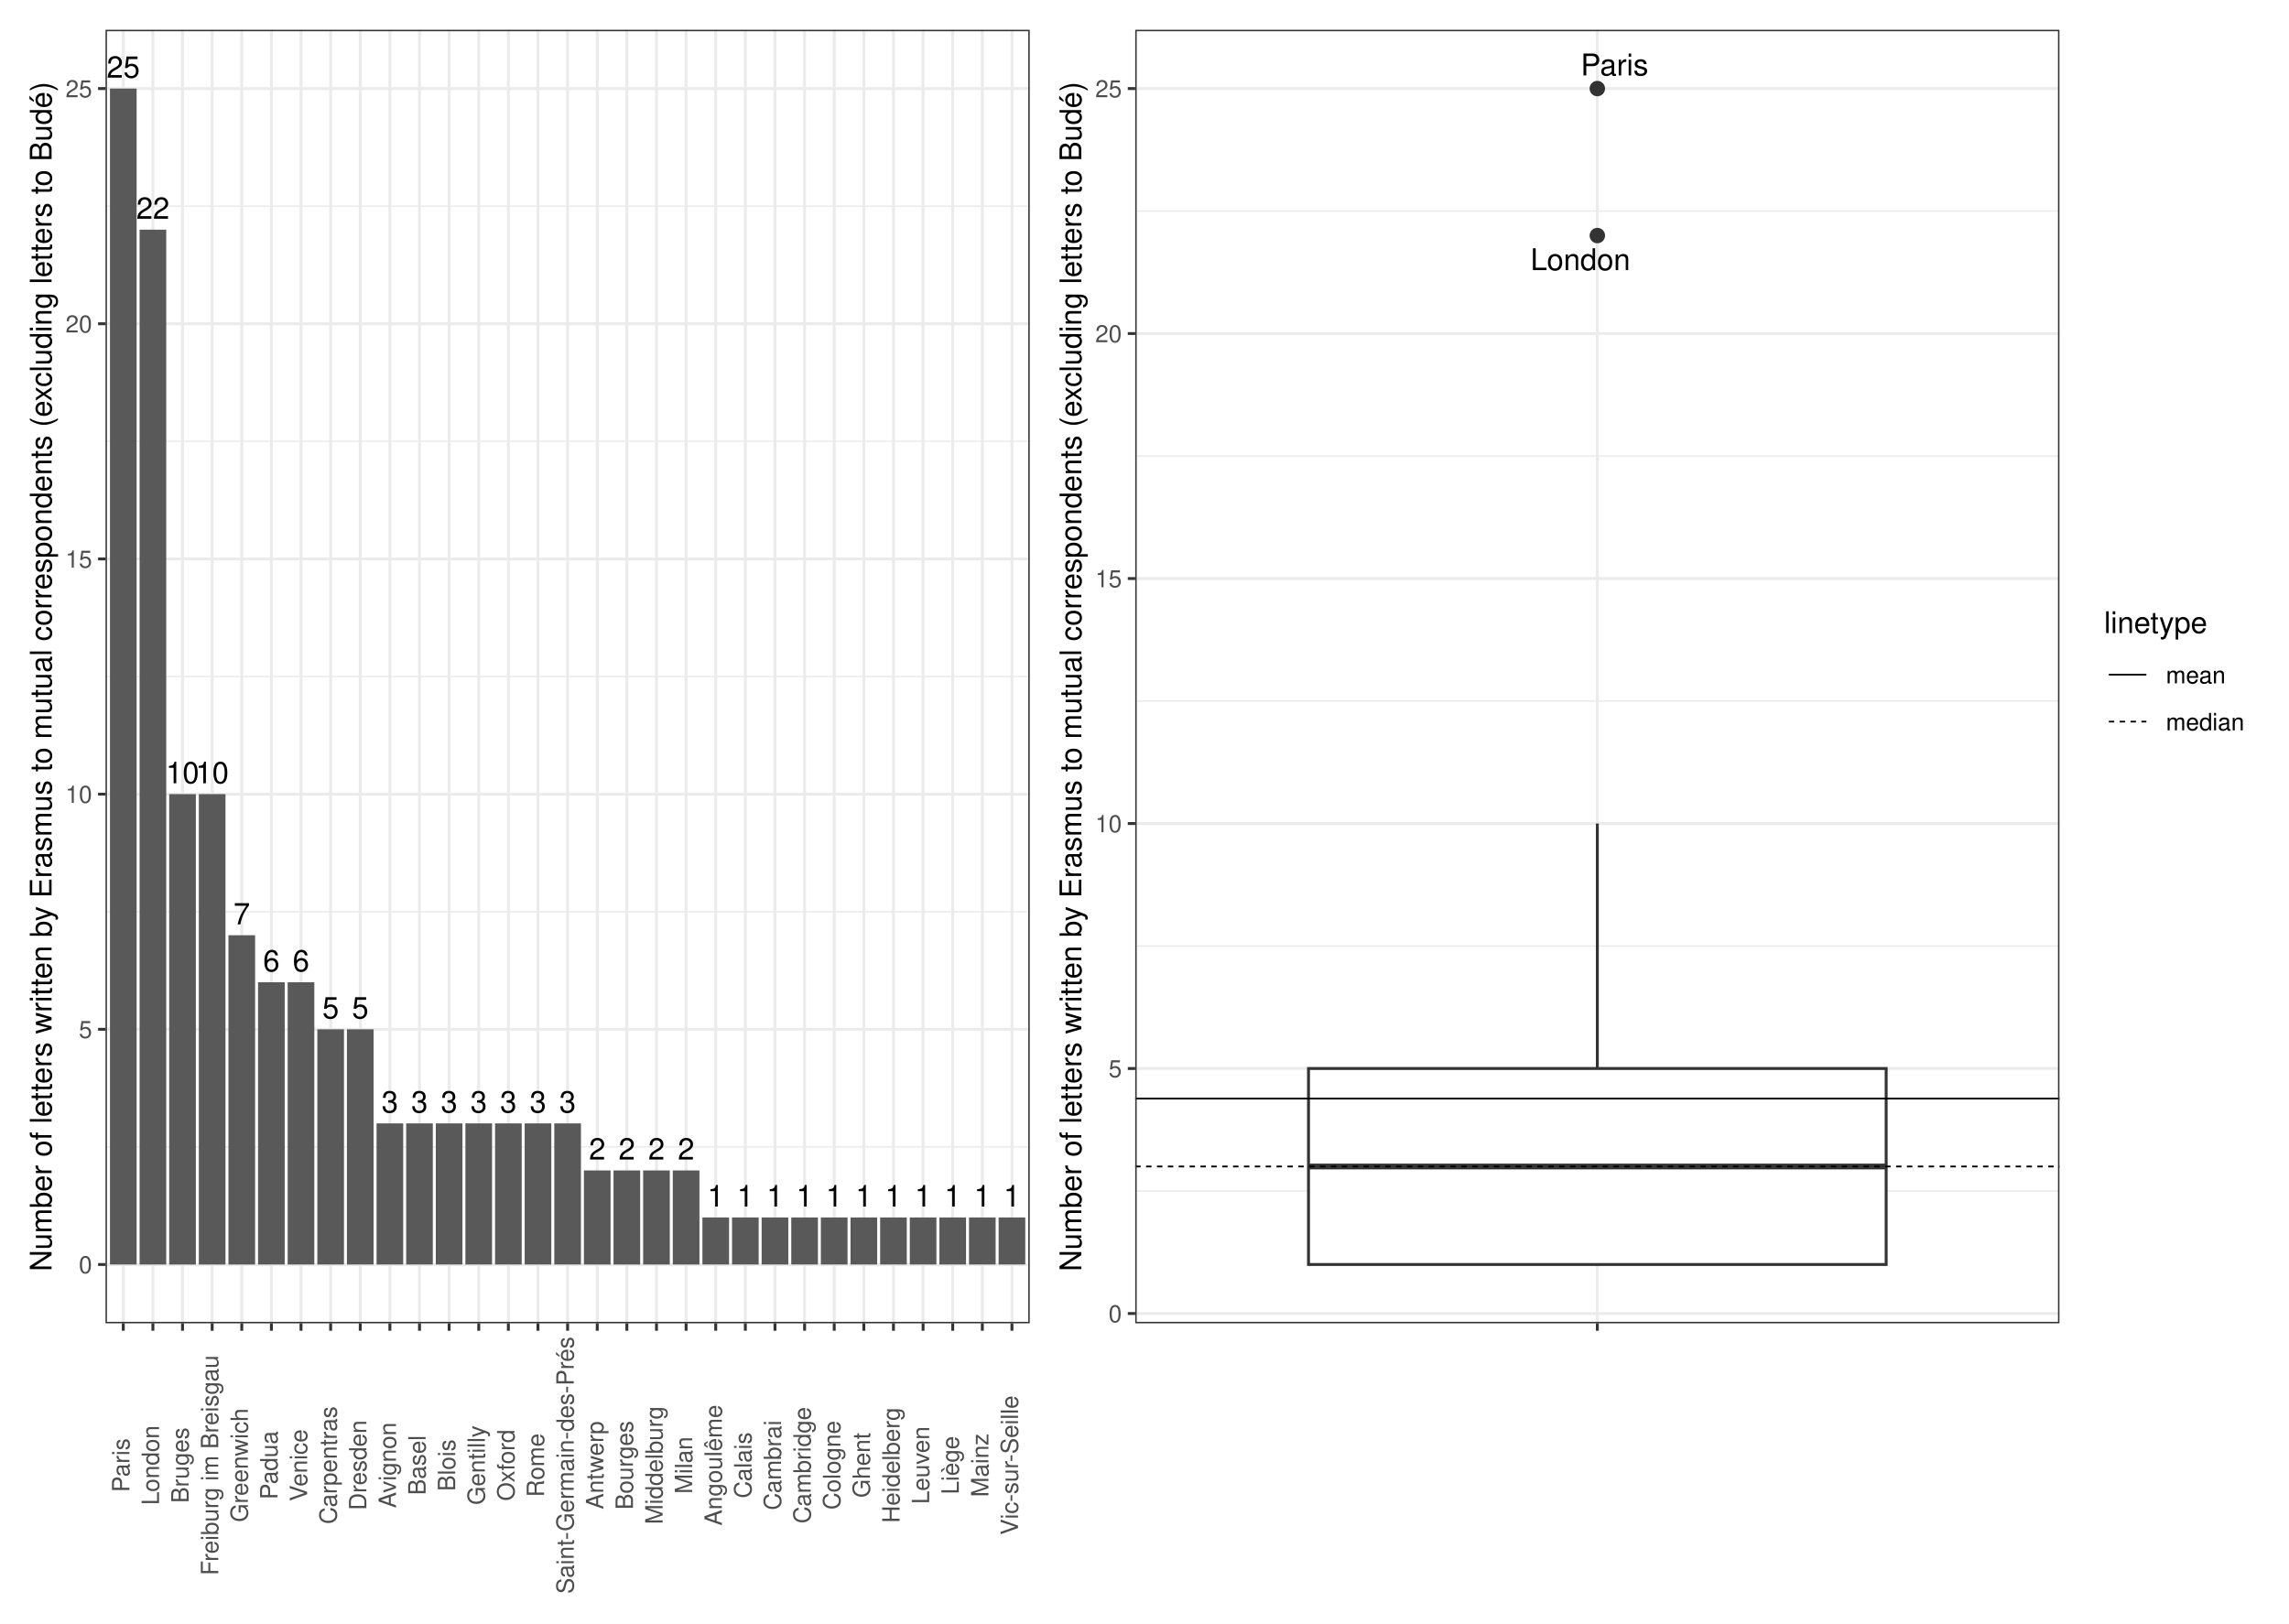
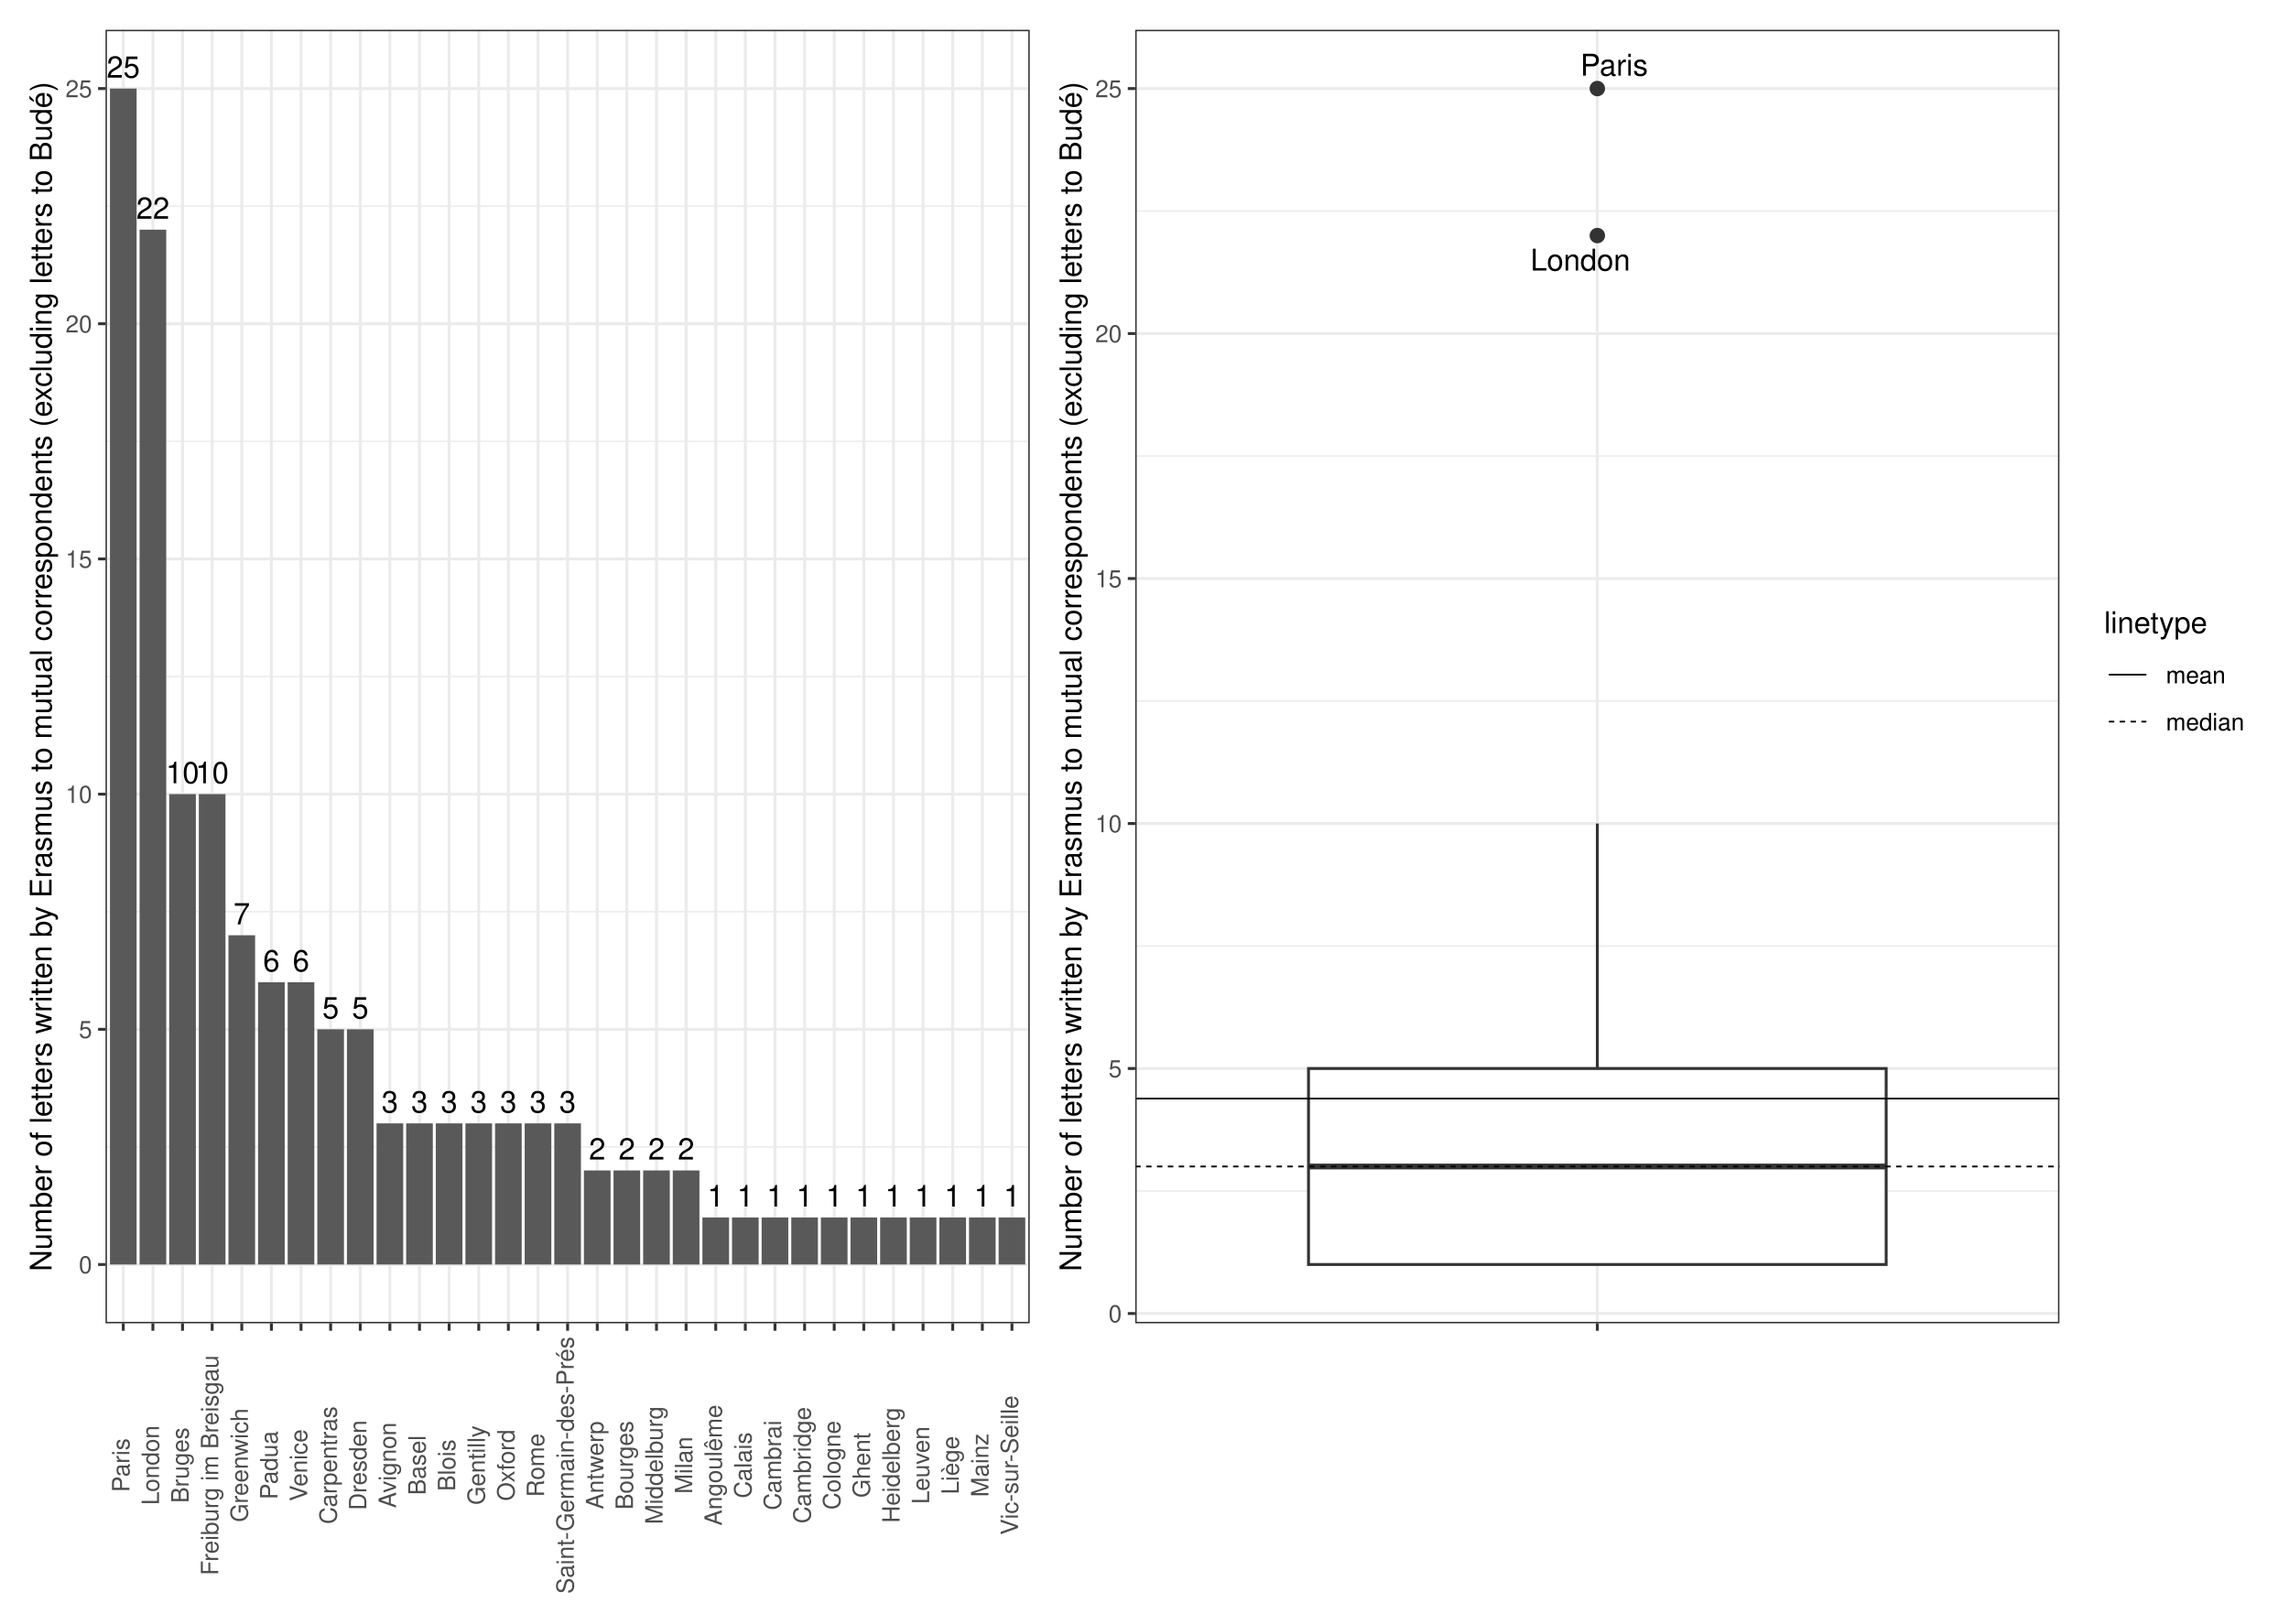
<svg xmlns="http://www.w3.org/2000/svg" width="842.40pt" height="597.60pt" viewBox="0 0 842.40 597.60">
  <g class="svglite">
    <defs>
      <style type="text/css">
    .svglite line, .svglite polyline, .svglite polygon, .svglite path, .svglite rect, .svglite circle {
      fill: none;
      stroke: #000000;
      stroke-linecap: round;
      stroke-linejoin: round;
      stroke-miterlimit: 10.00;
    }
    .svglite text {
      white-space: pre;
    }
    .svglite g.glyphgroup path {
      fill: inherit;
      stroke: none;
    }
  </style>
    </defs>
    <rect width="100%" height="100%" style="stroke: none; fill: #FFFFFF;" />
    <defs>
      <clipPath id="cpMC4wMHw4NDIuNDB8MC4wMHw1OTcuNjA=">
        <rect x="0.00" y="0.00" width="842.40" height="597.60" />
      </clipPath>
    </defs>
    <g clip-path="url(#cpMC4wMHw4NDIuNDB8MC4wMHw1OTcuNjA=)">
      <rect x="0" y="-0" width="842.40" height="597.60" style="stroke-width: 1.07; stroke: #FFFFFF; fill: #FFFFFF;" />
    </g>
    <defs>
      <clipPath id="cpMzguODN8NzU3LjkyfDEwLjk2fDQ4Ny4wOA==">
        <rect x="38.83" y="10.96" width="719.09" height="476.13" />
      </clipPath>
    </defs>
    <g clip-path="url(#cpMzguODN8NzU3LjkyfDEwLjk2fDQ4Ny4wOA==)">
</g>
    <g clip-path="url(#cpMC4wMHw4NDIuNDB8MC4wMHw1OTcuNjA=)">
</g>
    <defs>
      <clipPath id="cpNS40OHwzODQuNDR8NS40OHw1OTIuMTI=">
        <rect x="5.48" y="5.48" width="378.96" height="586.64" />
      </clipPath>
    </defs>
    <g clip-path="url(#cpNS40OHwzODQuNDR8NS40OHw1OTIuMTI=)">
      <rect x="5.48" y="5.48" width="378.96" height="586.64" style="stroke-width: 1.07; stroke: #FFFFFF; fill: #FFFFFF;" />
    </g>
    <g clip-path="url(#cpMC4wMHw4NDIuNDB8MC4wMHw1OTcuNjA=)">
</g>
    <defs>
      <clipPath id="cpMzg0LjQ0fDgzNi45Mnw1LjQ4fDU5Mi4xMg==">
        <rect x="384.44" y="5.48" width="452.48" height="586.64" />
      </clipPath>
    </defs>
    <g clip-path="url(#cpMzg0LjQ0fDgzNi45Mnw1LjQ4fDU5Mi4xMg==)">
      <rect x="384.44" y="5.48" width="452.48" height="586.64" style="stroke-width: 1.07; stroke: #FFFFFF; fill: #FFFFFF;" />
    </g>
    <g clip-path="url(#cpMC4wMHw4NDIuNDB8MC4wMHw1OTcuNjA=)">
</g>
    <defs>
      <clipPath id="cpMzguODN8Mzc4Ljk2fDEwLjk2fDQ4Ny4wOA==">
        <rect x="38.83" y="10.96" width="340.13" height="476.13" />
      </clipPath>
    </defs>
    <g clip-path="url(#cpMzguODN8Mzc4Ljk2fDEwLjk2fDQ4Ny4wOA==)">
      <rect x="38.83" y="10.96" width="340.13" height="476.13" style="stroke-width: 1.07; stroke: none; fill: #FFFFFF;" />
      <polyline points="38.83,422.16 378.96,422.16 " style="stroke-width: 0.53; stroke: #EBEBEB; stroke-linecap: butt;" />
      <polyline points="38.83,335.59 378.96,335.59 " style="stroke-width: 0.53; stroke: #EBEBEB; stroke-linecap: butt;" />
      <polyline points="38.83,249.02 378.96,249.02 " style="stroke-width: 0.53; stroke: #EBEBEB; stroke-linecap: butt;" />
      <polyline points="38.83,162.45 378.96,162.45 " style="stroke-width: 0.53; stroke: #EBEBEB; stroke-linecap: butt;" />
      <polyline points="38.83,75.89 378.96,75.89 " style="stroke-width: 0.53; stroke: #EBEBEB; stroke-linecap: butt;" />
      <polyline points="38.83,465.44 378.96,465.44 " style="stroke-width: 1.07; stroke: #EBEBEB; stroke-linecap: butt;" />
      <polyline points="38.83,378.87 378.96,378.87 " style="stroke-width: 1.07; stroke: #EBEBEB; stroke-linecap: butt;" />
      <polyline points="38.83,292.31 378.96,292.31 " style="stroke-width: 1.07; stroke: #EBEBEB; stroke-linecap: butt;" />
      <polyline points="38.83,205.74 378.96,205.74 " style="stroke-width: 1.07; stroke: #EBEBEB; stroke-linecap: butt;" />
      <polyline points="38.83,119.17 378.96,119.17 " style="stroke-width: 1.07; stroke: #EBEBEB; stroke-linecap: butt;" />
      <polyline points="38.83,32.60 378.96,32.60 " style="stroke-width: 1.07; stroke: #EBEBEB; stroke-linecap: butt;" />
      <polyline points="45.37,487.08 45.37,10.96 " style="stroke-width: 1.07; stroke: #EBEBEB; stroke-linecap: butt;" />
      <polyline points="56.27,487.08 56.27,10.96 " style="stroke-width: 1.07; stroke: #EBEBEB; stroke-linecap: butt;" />
      <polyline points="67.17,487.08 67.17,10.96 " style="stroke-width: 1.07; stroke: #EBEBEB; stroke-linecap: butt;" />
      <polyline points="78.08,487.08 78.08,10.96 " style="stroke-width: 1.07; stroke: #EBEBEB; stroke-linecap: butt;" />
      <polyline points="88.98,487.08 88.98,10.96 " style="stroke-width: 1.07; stroke: #EBEBEB; stroke-linecap: butt;" />
      <polyline points="99.88,487.08 99.88,10.96 " style="stroke-width: 1.07; stroke: #EBEBEB; stroke-linecap: butt;" />
      <polyline points="110.78,487.08 110.78,10.96 " style="stroke-width: 1.07; stroke: #EBEBEB; stroke-linecap: butt;" />
      <polyline points="121.68,487.08 121.68,10.96 " style="stroke-width: 1.07; stroke: #EBEBEB; stroke-linecap: butt;" />
      <polyline points="132.58,487.08 132.58,10.96 " style="stroke-width: 1.07; stroke: #EBEBEB; stroke-linecap: butt;" />
      <polyline points="143.49,487.08 143.49,10.96 " style="stroke-width: 1.07; stroke: #EBEBEB; stroke-linecap: butt;" />
      <polyline points="154.39,487.08 154.39,10.96 " style="stroke-width: 1.07; stroke: #EBEBEB; stroke-linecap: butt;" />
      <polyline points="165.29,487.08 165.29,10.96 " style="stroke-width: 1.07; stroke: #EBEBEB; stroke-linecap: butt;" />
      <polyline points="176.19,487.08 176.19,10.96 " style="stroke-width: 1.07; stroke: #EBEBEB; stroke-linecap: butt;" />
      <polyline points="187.09,487.08 187.09,10.96 " style="stroke-width: 1.07; stroke: #EBEBEB; stroke-linecap: butt;" />
      <polyline points="197.99,487.08 197.99,10.96 " style="stroke-width: 1.07; stroke: #EBEBEB; stroke-linecap: butt;" />
      <polyline points="208.89,487.08 208.89,10.96 " style="stroke-width: 1.07; stroke: #EBEBEB; stroke-linecap: butt;" />
      <polyline points="219.80,487.08 219.80,10.96 " style="stroke-width: 1.07; stroke: #EBEBEB; stroke-linecap: butt;" />
      <polyline points="230.70,487.08 230.70,10.96 " style="stroke-width: 1.07; stroke: #EBEBEB; stroke-linecap: butt;" />
      <polyline points="241.60,487.08 241.60,10.96 " style="stroke-width: 1.07; stroke: #EBEBEB; stroke-linecap: butt;" />
      <polyline points="252.50,487.08 252.50,10.96 " style="stroke-width: 1.07; stroke: #EBEBEB; stroke-linecap: butt;" />
      <polyline points="263.40,487.08 263.40,10.96 " style="stroke-width: 1.07; stroke: #EBEBEB; stroke-linecap: butt;" />
      <polyline points="274.30,487.08 274.30,10.96 " style="stroke-width: 1.07; stroke: #EBEBEB; stroke-linecap: butt;" />
      <polyline points="285.21,487.08 285.21,10.96 " style="stroke-width: 1.07; stroke: #EBEBEB; stroke-linecap: butt;" />
      <polyline points="296.11,487.08 296.11,10.96 " style="stroke-width: 1.07; stroke: #EBEBEB; stroke-linecap: butt;" />
      <polyline points="307.01,487.08 307.01,10.96 " style="stroke-width: 1.07; stroke: #EBEBEB; stroke-linecap: butt;" />
      <polyline points="317.91,487.08 317.91,10.96 " style="stroke-width: 1.07; stroke: #EBEBEB; stroke-linecap: butt;" />
      <polyline points="328.81,487.08 328.81,10.96 " style="stroke-width: 1.07; stroke: #EBEBEB; stroke-linecap: butt;" />
      <polyline points="339.71,487.08 339.71,10.96 " style="stroke-width: 1.07; stroke: #EBEBEB; stroke-linecap: butt;" />
      <polyline points="350.62,487.08 350.62,10.96 " style="stroke-width: 1.07; stroke: #EBEBEB; stroke-linecap: butt;" />
      <polyline points="361.52,487.08 361.52,10.96 " style="stroke-width: 1.07; stroke: #EBEBEB; stroke-linecap: butt;" />
      <polyline points="372.42,487.08 372.42,10.96 " style="stroke-width: 1.07; stroke: #EBEBEB; stroke-linecap: butt;" />
      <rect x="40.47" y="32.60" width="9.81" height="432.84" style="stroke-width: 1.07; stroke: none; stroke-linecap: butt; stroke-linejoin: miter; fill: #595959;" />
      <rect x="51.37" y="84.54" width="9.81" height="380.90" style="stroke-width: 1.07; stroke: none; stroke-linecap: butt; stroke-linejoin: miter; fill: #595959;" />
      <rect x="62.27" y="292.31" width="9.81" height="173.14" style="stroke-width: 1.07; stroke: none; stroke-linecap: butt; stroke-linejoin: miter; fill: #595959;" />
      <rect x="73.17" y="292.31" width="9.81" height="173.14" style="stroke-width: 1.07; stroke: none; stroke-linecap: butt; stroke-linejoin: miter; fill: #595959;" />
      <rect x="84.07" y="344.25" width="9.81" height="121.20" style="stroke-width: 1.07; stroke: none; stroke-linecap: butt; stroke-linejoin: miter; fill: #595959;" />
      <rect x="105.87" y="361.56" width="9.81" height="103.88" style="stroke-width: 1.07; stroke: none; stroke-linecap: butt; stroke-linejoin: miter; fill: #595959;" />
      <rect x="94.97" y="361.56" width="9.81" height="103.88" style="stroke-width: 1.07; stroke: none; stroke-linecap: butt; stroke-linejoin: miter; fill: #595959;" />
      <rect x="116.78" y="378.87" width="9.81" height="86.57" style="stroke-width: 1.07; stroke: none; stroke-linecap: butt; stroke-linejoin: miter; fill: #595959;" />
      <rect x="127.68" y="378.87" width="9.81" height="86.57" style="stroke-width: 1.07; stroke: none; stroke-linecap: butt; stroke-linejoin: miter; fill: #595959;" />
      <rect x="182.19" y="413.50" width="9.81" height="51.94" style="stroke-width: 1.07; stroke: none; stroke-linecap: butt; stroke-linejoin: miter; fill: #595959;" />
      <rect x="193.09" y="413.50" width="9.81" height="51.94" style="stroke-width: 1.07; stroke: none; stroke-linecap: butt; stroke-linejoin: miter; fill: #595959;" />
      <rect x="203.99" y="413.50" width="9.81" height="51.94" style="stroke-width: 1.07; stroke: none; stroke-linecap: butt; stroke-linejoin: miter; fill: #595959;" />
      <rect x="160.38" y="413.50" width="9.81" height="51.94" style="stroke-width: 1.07; stroke: none; stroke-linecap: butt; stroke-linejoin: miter; fill: #595959;" />
      <rect x="138.58" y="413.50" width="9.81" height="51.94" style="stroke-width: 1.07; stroke: none; stroke-linecap: butt; stroke-linejoin: miter; fill: #595959;" />
      <rect x="171.28" y="413.50" width="9.81" height="51.94" style="stroke-width: 1.07; stroke: none; stroke-linecap: butt; stroke-linejoin: miter; fill: #595959;" />
      <rect x="149.48" y="413.50" width="9.81" height="51.94" style="stroke-width: 1.07; stroke: none; stroke-linecap: butt; stroke-linejoin: miter; fill: #595959;" />
      <rect x="225.79" y="430.82" width="9.81" height="34.63" style="stroke-width: 1.07; stroke: none; stroke-linecap: butt; stroke-linejoin: miter; fill: #595959;" />
      <rect x="247.60" y="430.82" width="9.81" height="34.63" style="stroke-width: 1.07; stroke: none; stroke-linecap: butt; stroke-linejoin: miter; fill: #595959;" />
      <rect x="214.89" y="430.82" width="9.81" height="34.63" style="stroke-width: 1.07; stroke: none; stroke-linecap: butt; stroke-linejoin: miter; fill: #595959;" />
      <rect x="236.69" y="430.82" width="9.81" height="34.63" style="stroke-width: 1.07; stroke: none; stroke-linecap: butt; stroke-linejoin: miter; fill: #595959;" />
      <rect x="291.20" y="448.13" width="9.81" height="17.31" style="stroke-width: 1.07; stroke: none; stroke-linecap: butt; stroke-linejoin: miter; fill: #595959;" />
      <rect x="302.10" y="448.13" width="9.81" height="17.31" style="stroke-width: 1.07; stroke: none; stroke-linecap: butt; stroke-linejoin: miter; fill: #595959;" />
      <rect x="280.30" y="448.13" width="9.81" height="17.31" style="stroke-width: 1.07; stroke: none; stroke-linecap: butt; stroke-linejoin: miter; fill: #595959;" />
      <rect x="334.81" y="448.13" width="9.81" height="17.31" style="stroke-width: 1.07; stroke: none; stroke-linecap: butt; stroke-linejoin: miter; fill: #595959;" />
      <rect x="345.71" y="448.13" width="9.81" height="17.31" style="stroke-width: 1.07; stroke: none; stroke-linecap: butt; stroke-linejoin: miter; fill: #595959;" />
      <rect x="367.51" y="448.13" width="9.81" height="17.31" style="stroke-width: 1.07; stroke: none; stroke-linecap: butt; stroke-linejoin: miter; fill: #595959;" />
      <rect x="356.61" y="448.13" width="9.81" height="17.31" style="stroke-width: 1.07; stroke: none; stroke-linecap: butt; stroke-linejoin: miter; fill: #595959;" />
      <rect x="269.40" y="448.13" width="9.81" height="17.31" style="stroke-width: 1.07; stroke: none; stroke-linecap: butt; stroke-linejoin: miter; fill: #595959;" />
      <rect x="258.50" y="448.13" width="9.81" height="17.31" style="stroke-width: 1.07; stroke: none; stroke-linecap: butt; stroke-linejoin: miter; fill: #595959;" />
      <rect x="323.91" y="448.13" width="9.81" height="17.31" style="stroke-width: 1.07; stroke: none; stroke-linecap: butt; stroke-linejoin: miter; fill: #595959;" />
      <rect x="313.01" y="448.13" width="9.81" height="17.31" style="stroke-width: 1.07; stroke: none; stroke-linecap: butt; stroke-linejoin: miter; fill: #595959;" />
      <text x="45.37" y="28.59" text-anchor="middle" style="font-size: 11.00px; font-family: &quot;Nimbus Sans&quot;;" textLength="12.22px" lengthAdjust="spacingAndGlyphs">25</text>
      <text x="56.27" y="80.53" text-anchor="middle" style="font-size: 11.00px; font-family: &quot;Nimbus Sans&quot;;" textLength="12.22px" lengthAdjust="spacingAndGlyphs">22</text>
      <text x="67.17" y="288.30" text-anchor="middle" style="font-size: 11.00px; font-family: &quot;Nimbus Sans&quot;;" textLength="12.22px" lengthAdjust="spacingAndGlyphs">10</text>
      <text x="78.08" y="288.30" text-anchor="middle" style="font-size: 11.00px; font-family: &quot;Nimbus Sans&quot;;" textLength="12.22px" lengthAdjust="spacingAndGlyphs">10</text>
      <text x="88.98" y="340.24" text-anchor="middle" style="font-size: 11.00px; font-family: &quot;Nimbus Sans&quot;;" textLength="6.11px" lengthAdjust="spacingAndGlyphs">7</text>
      <text x="110.78" y="357.55" text-anchor="middle" style="font-size: 11.00px; font-family: &quot;Nimbus Sans&quot;;" textLength="6.11px" lengthAdjust="spacingAndGlyphs">6</text>
      <text x="99.88" y="357.55" text-anchor="middle" style="font-size: 11.00px; font-family: &quot;Nimbus Sans&quot;;" textLength="6.11px" lengthAdjust="spacingAndGlyphs">6</text>
      <text x="121.68" y="374.86" text-anchor="middle" style="font-size: 11.00px; font-family: &quot;Nimbus Sans&quot;;" textLength="6.11px" lengthAdjust="spacingAndGlyphs">5</text>
      <text x="132.58" y="374.86" text-anchor="middle" style="font-size: 11.00px; font-family: &quot;Nimbus Sans&quot;;" textLength="6.11px" lengthAdjust="spacingAndGlyphs">5</text>
      <text x="187.09" y="409.49" text-anchor="middle" style="font-size: 11.00px; font-family: &quot;Nimbus Sans&quot;;" textLength="6.11px" lengthAdjust="spacingAndGlyphs">3</text>
      <text x="197.99" y="409.49" text-anchor="middle" style="font-size: 11.00px; font-family: &quot;Nimbus Sans&quot;;" textLength="6.11px" lengthAdjust="spacingAndGlyphs">3</text>
      <text x="208.89" y="409.49" text-anchor="middle" style="font-size: 11.00px; font-family: &quot;Nimbus Sans&quot;;" textLength="6.11px" lengthAdjust="spacingAndGlyphs">3</text>
      <text x="165.29" y="409.49" text-anchor="middle" style="font-size: 11.00px; font-family: &quot;Nimbus Sans&quot;;" textLength="6.11px" lengthAdjust="spacingAndGlyphs">3</text>
      <text x="143.49" y="409.49" text-anchor="middle" style="font-size: 11.00px; font-family: &quot;Nimbus Sans&quot;;" textLength="6.11px" lengthAdjust="spacingAndGlyphs">3</text>
      <text x="176.19" y="409.49" text-anchor="middle" style="font-size: 11.00px; font-family: &quot;Nimbus Sans&quot;;" textLength="6.11px" lengthAdjust="spacingAndGlyphs">3</text>
      <text x="154.39" y="409.49" text-anchor="middle" style="font-size: 11.00px; font-family: &quot;Nimbus Sans&quot;;" textLength="6.11px" lengthAdjust="spacingAndGlyphs">3</text>
      <text x="230.70" y="426.80" text-anchor="middle" style="font-size: 11.00px; font-family: &quot;Nimbus Sans&quot;;" textLength="6.11px" lengthAdjust="spacingAndGlyphs">2</text>
      <text x="252.50" y="426.80" text-anchor="middle" style="font-size: 11.00px; font-family: &quot;Nimbus Sans&quot;;" textLength="6.11px" lengthAdjust="spacingAndGlyphs">2</text>
      <text x="219.80" y="426.80" text-anchor="middle" style="font-size: 11.00px; font-family: &quot;Nimbus Sans&quot;;" textLength="6.11px" lengthAdjust="spacingAndGlyphs">2</text>
      <text x="241.60" y="426.80" text-anchor="middle" style="font-size: 11.00px; font-family: &quot;Nimbus Sans&quot;;" textLength="6.11px" lengthAdjust="spacingAndGlyphs">2</text>
      <text x="296.11" y="444.12" text-anchor="middle" style="font-size: 11.00px; font-family: &quot;Nimbus Sans&quot;;" textLength="6.11px" lengthAdjust="spacingAndGlyphs">1</text>
      <text x="307.01" y="444.12" text-anchor="middle" style="font-size: 11.00px; font-family: &quot;Nimbus Sans&quot;;" textLength="6.11px" lengthAdjust="spacingAndGlyphs">1</text>
      <text x="285.21" y="444.12" text-anchor="middle" style="font-size: 11.00px; font-family: &quot;Nimbus Sans&quot;;" textLength="6.11px" lengthAdjust="spacingAndGlyphs">1</text>
      <text x="339.71" y="444.12" text-anchor="middle" style="font-size: 11.00px; font-family: &quot;Nimbus Sans&quot;;" textLength="6.11px" lengthAdjust="spacingAndGlyphs">1</text>
      <text x="350.62" y="444.12" text-anchor="middle" style="font-size: 11.00px; font-family: &quot;Nimbus Sans&quot;;" textLength="6.11px" lengthAdjust="spacingAndGlyphs">1</text>
      <text x="372.42" y="444.12" text-anchor="middle" style="font-size: 11.00px; font-family: &quot;Nimbus Sans&quot;;" textLength="6.11px" lengthAdjust="spacingAndGlyphs">1</text>
      <text x="361.52" y="444.12" text-anchor="middle" style="font-size: 11.00px; font-family: &quot;Nimbus Sans&quot;;" textLength="6.11px" lengthAdjust="spacingAndGlyphs">1</text>
      <text x="274.30" y="444.12" text-anchor="middle" style="font-size: 11.00px; font-family: &quot;Nimbus Sans&quot;;" textLength="6.11px" lengthAdjust="spacingAndGlyphs">1</text>
      <text x="263.40" y="444.12" text-anchor="middle" style="font-size: 11.00px; font-family: &quot;Nimbus Sans&quot;;" textLength="6.11px" lengthAdjust="spacingAndGlyphs">1</text>
      <text x="328.81" y="444.12" text-anchor="middle" style="font-size: 11.00px; font-family: &quot;Nimbus Sans&quot;;" textLength="6.11px" lengthAdjust="spacingAndGlyphs">1</text>
      <text x="317.91" y="444.12" text-anchor="middle" style="font-size: 11.00px; font-family: &quot;Nimbus Sans&quot;;" textLength="6.11px" lengthAdjust="spacingAndGlyphs">1</text>
      <rect x="38.83" y="10.96" width="340.13" height="476.13" style="stroke-width: 1.07; stroke: #333333;" />
    </g>
    <g clip-path="url(#cpMC4wMHw4NDIuNDB8MC4wMHw1OTcuNjA=)">
      <text x="33.90" y="468.65" text-anchor="end" style="font-size: 8.80px;fill: #4D4D4D; font-family: &quot;Nimbus Sans&quot;;" textLength="4.89px" lengthAdjust="spacingAndGlyphs">0</text>
      <text x="33.90" y="382.08" text-anchor="end" style="font-size: 8.80px;fill: #4D4D4D; font-family: &quot;Nimbus Sans&quot;;" textLength="4.89px" lengthAdjust="spacingAndGlyphs">5</text>
      <text x="33.90" y="295.51" text-anchor="end" style="font-size: 8.80px;fill: #4D4D4D; font-family: &quot;Nimbus Sans&quot;;" textLength="9.78px" lengthAdjust="spacingAndGlyphs">10</text>
      <text x="33.90" y="208.95" text-anchor="end" style="font-size: 8.80px;fill: #4D4D4D; font-family: &quot;Nimbus Sans&quot;;" textLength="9.78px" lengthAdjust="spacingAndGlyphs">15</text>
      <text x="33.90" y="122.38" text-anchor="end" style="font-size: 8.80px;fill: #4D4D4D; font-family: &quot;Nimbus Sans&quot;;" textLength="9.78px" lengthAdjust="spacingAndGlyphs">20</text>
      <text x="33.90" y="35.81" text-anchor="end" style="font-size: 8.80px;fill: #4D4D4D; font-family: &quot;Nimbus Sans&quot;;" textLength="9.78px" lengthAdjust="spacingAndGlyphs">25</text>
      <polyline points="36.09,465.44 38.83,465.44 " style="stroke-width: 1.07; stroke: #333333; stroke-linecap: butt;" />
      <polyline points="36.09,378.87 38.83,378.87 " style="stroke-width: 1.07; stroke: #333333; stroke-linecap: butt;" />
      <polyline points="36.09,292.31 38.83,292.31 " style="stroke-width: 1.07; stroke: #333333; stroke-linecap: butt;" />
      <polyline points="36.09,205.74 38.83,205.74 " style="stroke-width: 1.07; stroke: #333333; stroke-linecap: butt;" />
      <polyline points="36.09,119.17 38.83,119.17 " style="stroke-width: 1.07; stroke: #333333; stroke-linecap: butt;" />
      <polyline points="36.09,32.60 38.83,32.60 " style="stroke-width: 1.07; stroke: #333333; stroke-linecap: butt;" />
      <polyline points="45.37,489.82 45.37,487.08 " style="stroke-width: 1.07; stroke: #333333; stroke-linecap: butt;" />
      <polyline points="56.27,489.82 56.27,487.08 " style="stroke-width: 1.07; stroke: #333333; stroke-linecap: butt;" />
      <polyline points="67.17,489.82 67.17,487.08 " style="stroke-width: 1.07; stroke: #333333; stroke-linecap: butt;" />
      <polyline points="78.08,489.82 78.08,487.08 " style="stroke-width: 1.07; stroke: #333333; stroke-linecap: butt;" />
      <polyline points="88.98,489.82 88.98,487.08 " style="stroke-width: 1.07; stroke: #333333; stroke-linecap: butt;" />
      <polyline points="99.88,489.82 99.88,487.08 " style="stroke-width: 1.07; stroke: #333333; stroke-linecap: butt;" />
      <polyline points="110.78,489.82 110.78,487.08 " style="stroke-width: 1.07; stroke: #333333; stroke-linecap: butt;" />
      <polyline points="121.68,489.82 121.68,487.08 " style="stroke-width: 1.07; stroke: #333333; stroke-linecap: butt;" />
      <polyline points="132.58,489.82 132.58,487.08 " style="stroke-width: 1.07; stroke: #333333; stroke-linecap: butt;" />
      <polyline points="143.49,489.82 143.49,487.08 " style="stroke-width: 1.07; stroke: #333333; stroke-linecap: butt;" />
      <polyline points="154.39,489.82 154.39,487.08 " style="stroke-width: 1.07; stroke: #333333; stroke-linecap: butt;" />
      <polyline points="165.29,489.82 165.29,487.08 " style="stroke-width: 1.07; stroke: #333333; stroke-linecap: butt;" />
      <polyline points="176.19,489.82 176.19,487.08 " style="stroke-width: 1.07; stroke: #333333; stroke-linecap: butt;" />
      <polyline points="187.09,489.82 187.09,487.08 " style="stroke-width: 1.07; stroke: #333333; stroke-linecap: butt;" />
      <polyline points="197.99,489.82 197.99,487.08 " style="stroke-width: 1.07; stroke: #333333; stroke-linecap: butt;" />
      <polyline points="208.89,489.82 208.89,487.08 " style="stroke-width: 1.07; stroke: #333333; stroke-linecap: butt;" />
      <polyline points="219.80,489.82 219.80,487.08 " style="stroke-width: 1.07; stroke: #333333; stroke-linecap: butt;" />
      <polyline points="230.70,489.82 230.70,487.08 " style="stroke-width: 1.07; stroke: #333333; stroke-linecap: butt;" />
      <polyline points="241.60,489.82 241.60,487.08 " style="stroke-width: 1.07; stroke: #333333; stroke-linecap: butt;" />
      <polyline points="252.50,489.82 252.50,487.08 " style="stroke-width: 1.07; stroke: #333333; stroke-linecap: butt;" />
      <polyline points="263.40,489.82 263.40,487.08 " style="stroke-width: 1.07; stroke: #333333; stroke-linecap: butt;" />
      <polyline points="274.30,489.82 274.30,487.08 " style="stroke-width: 1.07; stroke: #333333; stroke-linecap: butt;" />
      <polyline points="285.21,489.82 285.21,487.08 " style="stroke-width: 1.07; stroke: #333333; stroke-linecap: butt;" />
      <polyline points="296.11,489.82 296.11,487.08 " style="stroke-width: 1.07; stroke: #333333; stroke-linecap: butt;" />
      <polyline points="307.01,489.82 307.01,487.08 " style="stroke-width: 1.07; stroke: #333333; stroke-linecap: butt;" />
      <polyline points="317.91,489.82 317.91,487.08 " style="stroke-width: 1.07; stroke: #333333; stroke-linecap: butt;" />
      <polyline points="328.81,489.82 328.81,487.08 " style="stroke-width: 1.07; stroke: #333333; stroke-linecap: butt;" />
      <polyline points="339.71,489.82 339.71,487.08 " style="stroke-width: 1.07; stroke: #333333; stroke-linecap: butt;" />
      <polyline points="350.62,489.82 350.62,487.08 " style="stroke-width: 1.07; stroke: #333333; stroke-linecap: butt;" />
      <polyline points="361.52,489.82 361.52,487.08 " style="stroke-width: 1.07; stroke: #333333; stroke-linecap: butt;" />
      <polyline points="372.42,489.82 372.42,487.08 " style="stroke-width: 1.07; stroke: #333333; stroke-linecap: butt;" />
      <text transform="translate(47.62,539.33) rotate(-90)" text-anchor="middle" style="font-size: 8.80px;fill: #4D4D4D; font-family: &quot;Nimbus Sans&quot;;" textLength="19.83px" lengthAdjust="spacingAndGlyphs">Paris</text>
      <text transform="translate(58.52,539.33) rotate(-90)" text-anchor="middle" style="font-size: 8.80px;fill: #4D4D4D; font-family: &quot;Nimbus Sans&quot;;" textLength="29.25px" lengthAdjust="spacingAndGlyphs">London</text>
      <text transform="translate(69.42,539.33) rotate(-90)" text-anchor="middle" style="font-size: 8.80px;fill: #4D4D4D; font-family: &quot;Nimbus Sans&quot;;" textLength="27.81px" lengthAdjust="spacingAndGlyphs">Bruges</text>
      <text transform="translate(80.32,539.33) rotate(-90)" text-anchor="middle" style="font-size: 8.80px;fill: #4D4D4D; font-family: &quot;Nimbus Sans&quot;;" textLength="81.00px" lengthAdjust="spacingAndGlyphs">Freiburg im Breisgau</text>
      <text transform="translate(91.22,539.33) rotate(-90)" text-anchor="middle" style="font-size: 8.80px;fill: #4D4D4D; font-family: &quot;Nimbus Sans&quot;;" textLength="41.86px" lengthAdjust="spacingAndGlyphs">Greenwich</text>
      <text transform="translate(102.12,539.33) rotate(-90)" text-anchor="middle" style="font-size: 8.80px;fill: #4D4D4D; font-family: &quot;Nimbus Sans&quot;;" textLength="25.20px" lengthAdjust="spacingAndGlyphs">Padua</text>
      <text transform="translate(113.03,539.33) rotate(-90)" text-anchor="middle" style="font-size: 8.80px;fill: #4D4D4D; font-family: &quot;Nimbus Sans&quot;;" textLength="26.50px" lengthAdjust="spacingAndGlyphs">Venice</text>
      <text transform="translate(123.93,539.33) rotate(-90)" text-anchor="middle" style="font-size: 8.80px;fill: #4D4D4D; font-family: &quot;Nimbus Sans&quot;;" textLength="43.36px" lengthAdjust="spacingAndGlyphs">Carpentras</text>
      <text transform="translate(134.83,539.33) rotate(-90)" text-anchor="middle" style="font-size: 8.80px;fill: #4D4D4D; font-family: &quot;Nimbus Sans&quot;;" textLength="33.11px" lengthAdjust="spacingAndGlyphs">Dresden</text>
      <text transform="translate(145.73,539.33) rotate(-90)" text-anchor="middle" style="font-size: 8.80px;fill: #4D4D4D; font-family: &quot;Nimbus Sans&quot;;" textLength="31.52px" lengthAdjust="spacingAndGlyphs">Avignon</text>
      <text transform="translate(156.63,539.33) rotate(-90)" text-anchor="middle" style="font-size: 8.80px;fill: #4D4D4D; font-family: &quot;Nimbus Sans&quot;;" textLength="21.98px" lengthAdjust="spacingAndGlyphs">Basel</text>
      <text transform="translate(167.53,539.33) rotate(-90)" text-anchor="middle" style="font-size: 8.80px;fill: #4D4D4D; font-family: &quot;Nimbus Sans&quot;;" textLength="19.08px" lengthAdjust="spacingAndGlyphs">Blois</text>
      <text transform="translate(178.44,539.33) rotate(-90)" text-anchor="middle" style="font-size: 8.80px;fill: #4D4D4D; font-family: &quot;Nimbus Sans&quot;;" textLength="29.25px" lengthAdjust="spacingAndGlyphs">Gentilly</text>
      <text transform="translate(189.34,539.33) rotate(-90)" text-anchor="middle" style="font-size: 8.80px;fill: #4D4D4D; font-family: &quot;Nimbus Sans&quot;;" textLength="26.23px" lengthAdjust="spacingAndGlyphs">Oxford</text>
      <text transform="translate(200.24,539.33) rotate(-90)" text-anchor="middle" style="font-size: 8.80px;fill: #4D4D4D; font-family: &quot;Nimbus Sans&quot;;" textLength="23.38px" lengthAdjust="spacingAndGlyphs">Rome</text>
      <text transform="translate(211.14,539.33) rotate(-90)" text-anchor="middle" style="font-size: 8.80px;fill: #4D4D4D; font-family: &quot;Nimbus Sans&quot;;" textLength="94.62px" lengthAdjust="spacingAndGlyphs">Saint-Germain-des-Prés</text>
      <text transform="translate(222.04,539.33) rotate(-90)" text-anchor="middle" style="font-size: 8.80px;fill: #4D4D4D; font-family: &quot;Nimbus Sans&quot;;" textLength="32.44px" lengthAdjust="spacingAndGlyphs">Antwerp</text>
      <text transform="translate(232.94,539.33) rotate(-90)" text-anchor="middle" style="font-size: 8.80px;fill: #4D4D4D; font-family: &quot;Nimbus Sans&quot;;" textLength="32.66px" lengthAdjust="spacingAndGlyphs">Bourges</text>
      <text transform="translate(243.85,539.33) rotate(-90)" text-anchor="middle" style="font-size: 8.80px;fill: #4D4D4D; font-family: &quot;Nimbus Sans&quot;;" textLength="43.44px" lengthAdjust="spacingAndGlyphs">Middelburg</text>
      <text transform="translate(254.75,539.33) rotate(-90)" text-anchor="middle" style="font-size: 8.80px;fill: #4D4D4D; font-family: &quot;Nimbus Sans&quot;;" textLength="21.02px" lengthAdjust="spacingAndGlyphs">Milan</text>
      <text transform="translate(265.65,539.33) rotate(-90)" text-anchor="middle" style="font-size: 8.80px;fill: #4D4D4D; font-family: &quot;Nimbus Sans&quot;;" textLength="44.48px" lengthAdjust="spacingAndGlyphs">Angoulême</text>
      <text transform="translate(276.55,539.33) rotate(-90)" text-anchor="middle" style="font-size: 8.80px;fill: #4D4D4D; font-family: &quot;Nimbus Sans&quot;;" textLength="24.31px" lengthAdjust="spacingAndGlyphs">Calais</text>
      <text transform="translate(287.45,539.33) rotate(-90)" text-anchor="middle" style="font-size: 8.80px;fill: #4D4D4D; font-family: &quot;Nimbus Sans&quot;;" textLength="33.06px" lengthAdjust="spacingAndGlyphs">Cambrai</text>
      <text transform="translate(298.35,539.33) rotate(-90)" text-anchor="middle" style="font-size: 8.80px;fill: #4D4D4D; font-family: &quot;Nimbus Sans&quot;;" textLength="42.88px" lengthAdjust="spacingAndGlyphs">Cambridge</text>
      <text transform="translate(309.25,539.33) rotate(-90)" text-anchor="middle" style="font-size: 8.80px;fill: #4D4D4D; font-family: &quot;Nimbus Sans&quot;;" textLength="32.73px" lengthAdjust="spacingAndGlyphs">Cologne</text>
      <text transform="translate(320.16,539.33) rotate(-90)" text-anchor="middle" style="font-size: 8.80px;fill: #4D4D4D; font-family: &quot;Nimbus Sans&quot;;" textLength="23.97px" lengthAdjust="spacingAndGlyphs">Ghent</text>
      <text transform="translate(331.06,539.33) rotate(-90)" text-anchor="middle" style="font-size: 8.80px;fill: #4D4D4D; font-family: &quot;Nimbus Sans&quot;;" textLength="42.45px" lengthAdjust="spacingAndGlyphs">Heidelberg</text>
      <text transform="translate(341.96,539.33) rotate(-90)" text-anchor="middle" style="font-size: 8.80px;fill: #4D4D4D; font-family: &quot;Nimbus Sans&quot;;" textLength="28.56px" lengthAdjust="spacingAndGlyphs">Leuven</text>
      <text transform="translate(352.86,539.33) rotate(-90)" text-anchor="middle" style="font-size: 8.80px;fill: #4D4D4D; font-family: &quot;Nimbus Sans&quot;;" textLength="21.42px" lengthAdjust="spacingAndGlyphs">Liège</text>
      <text transform="translate(363.76,539.33) rotate(-90)" text-anchor="middle" style="font-size: 8.80px;fill: #4D4D4D; font-family: &quot;Nimbus Sans&quot;;" textLength="23.39px" lengthAdjust="spacingAndGlyphs">Mainz</text>
      <text transform="translate(374.66,539.33) rotate(-90)" text-anchor="middle" style="font-size: 8.80px;fill: #4D4D4D; font-family: &quot;Nimbus Sans&quot;;" textLength="51.30px" lengthAdjust="spacingAndGlyphs">Vic-sur-Seille</text>
      <text transform="translate(18.98,249.02) rotate(-90)" text-anchor="middle" style="font-size: 11.00px; font-family: &quot;Nimbus Sans&quot;;" textLength="437.73px" lengthAdjust="spacingAndGlyphs">Number of letters written by Erasmus to mutual correspondents (excluding letters to Budé)</text>
    </g>
    <defs>
      <clipPath id="cpNDE3Ljc5fDc1Ny45MnwxMC45Nnw0ODcuMDg=">
        <rect x="417.79" y="10.96" width="340.13" height="476.13" />
      </clipPath>
    </defs>
    <g clip-path="url(#cpNDE3Ljc5fDc1Ny45MnwxMC45Nnw0ODcuMDg=)">
      <rect x="417.79" y="10.96" width="340.13" height="476.13" style="stroke-width: 1.07; stroke: none; fill: #FFFFFF;" />
      <polyline points="417.79,438.39 757.92,438.39 " style="stroke-width: 0.53; stroke: #EBEBEB; stroke-linecap: butt;" />
      <polyline points="417.79,348.21 757.92,348.21 " style="stroke-width: 0.53; stroke: #EBEBEB; stroke-linecap: butt;" />
      <polyline points="417.79,258.04 757.92,258.04 " style="stroke-width: 0.53; stroke: #EBEBEB; stroke-linecap: butt;" />
      <polyline points="417.79,167.86 757.92,167.86 " style="stroke-width: 0.53; stroke: #EBEBEB; stroke-linecap: butt;" />
      <polyline points="417.79,77.69 757.92,77.69 " style="stroke-width: 0.53; stroke: #EBEBEB; stroke-linecap: butt;" />
      <polyline points="417.79,483.48 757.92,483.48 " style="stroke-width: 1.07; stroke: #EBEBEB; stroke-linecap: butt;" />
      <polyline points="417.79,393.30 757.92,393.30 " style="stroke-width: 1.07; stroke: #EBEBEB; stroke-linecap: butt;" />
      <polyline points="417.79,303.13 757.92,303.13 " style="stroke-width: 1.07; stroke: #EBEBEB; stroke-linecap: butt;" />
      <polyline points="417.79,212.95 757.92,212.95 " style="stroke-width: 1.07; stroke: #EBEBEB; stroke-linecap: butt;" />
      <polyline points="417.79,122.78 757.92,122.78 " style="stroke-width: 1.07; stroke: #EBEBEB; stroke-linecap: butt;" />
      <polyline points="417.79,32.60 757.92,32.60 " style="stroke-width: 1.07; stroke: #EBEBEB; stroke-linecap: butt;" />
      <polyline points="587.85,487.08 587.85,10.96 " style="stroke-width: 1.07; stroke: #EBEBEB; stroke-linecap: butt;" />
      <circle cx="587.85" cy="32.60" r="2.49" style="stroke-width: 0.71; stroke: #333333; fill: #333333;" />
      <circle cx="587.85" cy="86.71" r="2.49" style="stroke-width: 0.71; stroke: #333333; fill: #333333;" />
      <line x1="587.85" y1="393.30" x2="587.85" y2="303.13" style="stroke-width: 1.07; stroke: #333333; stroke-linecap: butt;" />
      <line x1="587.85" y1="465.44" x2="587.85" y2="465.44" style="stroke-width: 1.07; stroke: #333333; stroke-linecap: butt;" />
      <polygon points="481.56,393.30 481.56,465.44 694.15,465.44 694.15,393.30 481.56,393.30 " style="stroke-width: 1.07; stroke: #333333; stroke-linecap: butt; stroke-linejoin: miter; fill: #FFFFFF;" />
      <line x1="481.56" y1="429.37" x2="694.15" y2="429.37" style="stroke-width: 2.13; stroke: #333333; stroke-linecap: butt; stroke-linejoin: miter;" />
      <line x1="417.79" y1="404.36" x2="757.92" y2="404.36" style="stroke-width: 0.64; stroke-linecap: butt;" />
      <line x1="417.79" y1="429.37" x2="757.92" y2="429.37" style="stroke-width: 0.64; stroke-dasharray: 2.00,2.00; stroke-linecap: butt;" />
-       <text x="594.19" y="27.76" text-anchor="middle" style="font-size: 11.04px; font-family: &quot;Nimbus Sans&quot;;" textLength="24.86px" lengthAdjust="spacingAndGlyphs">Paris</text>
-       <text x="581.62" y="99.43" text-anchor="middle" style="font-size: 11.04px; font-family: &quot;Nimbus Sans&quot;;" textLength="36.73px" lengthAdjust="spacingAndGlyphs">London</text>
+       <text x="594.05" y="27.84" text-anchor="middle" style="font-size: 11.04px; font-family: &quot;Nimbus Sans&quot;;" textLength="24.86px" lengthAdjust="spacingAndGlyphs">Paris</text>
+       <text x="581.61" y="99.59" text-anchor="middle" style="font-size: 11.04px; font-family: &quot;Nimbus Sans&quot;;" textLength="36.73px" lengthAdjust="spacingAndGlyphs">London</text>
      <rect x="417.79" y="10.96" width="340.13" height="476.13" style="stroke-width: 1.07; stroke: #333333;" />
    </g>
    <g clip-path="url(#cpMC4wMHw4NDIuNDB8MC4wMHw1OTcuNjA=)">
      <text x="412.86" y="486.69" text-anchor="end" style="font-size: 8.80px;fill: #4D4D4D; font-family: &quot;Nimbus Sans&quot;;" textLength="4.89px" lengthAdjust="spacingAndGlyphs">0</text>
      <text x="412.86" y="396.51" text-anchor="end" style="font-size: 8.80px;fill: #4D4D4D; font-family: &quot;Nimbus Sans&quot;;" textLength="4.89px" lengthAdjust="spacingAndGlyphs">5</text>
      <text x="412.86" y="306.33" text-anchor="end" style="font-size: 8.80px;fill: #4D4D4D; font-family: &quot;Nimbus Sans&quot;;" textLength="9.78px" lengthAdjust="spacingAndGlyphs">10</text>
      <text x="412.86" y="216.16" text-anchor="end" style="font-size: 8.80px;fill: #4D4D4D; font-family: &quot;Nimbus Sans&quot;;" textLength="9.78px" lengthAdjust="spacingAndGlyphs">15</text>
      <text x="412.86" y="125.98" text-anchor="end" style="font-size: 8.80px;fill: #4D4D4D; font-family: &quot;Nimbus Sans&quot;;" textLength="9.78px" lengthAdjust="spacingAndGlyphs">20</text>
      <text x="412.86" y="35.81" text-anchor="end" style="font-size: 8.80px;fill: #4D4D4D; font-family: &quot;Nimbus Sans&quot;;" textLength="9.78px" lengthAdjust="spacingAndGlyphs">25</text>
      <polyline points="415.05,483.48 417.79,483.48 " style="stroke-width: 1.07; stroke: #333333; stroke-linecap: butt;" />
      <polyline points="415.05,393.30 417.79,393.30 " style="stroke-width: 1.07; stroke: #333333; stroke-linecap: butt;" />
      <polyline points="415.05,303.13 417.79,303.13 " style="stroke-width: 1.07; stroke: #333333; stroke-linecap: butt;" />
      <polyline points="415.05,212.95 417.79,212.95 " style="stroke-width: 1.07; stroke: #333333; stroke-linecap: butt;" />
      <polyline points="415.05,122.78 417.79,122.78 " style="stroke-width: 1.07; stroke: #333333; stroke-linecap: butt;" />
      <polyline points="415.05,32.60 417.79,32.60 " style="stroke-width: 1.07; stroke: #333333; stroke-linecap: butt;" />
      <polyline points="587.85,489.82 587.85,487.08 " style="stroke-width: 1.07; stroke: #333333; stroke-linecap: butt;" />
      <text x="587.85" y="498.43" text-anchor="middle" style="font-size: 8.80px;fill: #4D4D4D; font-family: &quot;Nimbus Sans&quot;;" textLength="2.45px" lengthAdjust="spacingAndGlyphs"> </text>
      <text transform="translate(397.94,249.02) rotate(-90)" text-anchor="middle" style="font-size: 11.00px; font-family: &quot;Nimbus Sans&quot;;" textLength="437.73px" lengthAdjust="spacingAndGlyphs">Number of letters written by Erasmus to mutual correspondents (excluding letters to Budé)</text>
      <rect x="768.88" y="218.31" width="62.56" height="61.42" style="stroke-width: 1.07; stroke: none; fill: #FFFFFF;" />
      <text x="774.36" y="233.01" style="font-size: 11.00px; font-family: &quot;Nimbus Sans&quot;;" textLength="37.95px" lengthAdjust="spacingAndGlyphs">linetype</text>
      <rect x="774.36" y="239.69" width="17.28" height="17.28" style="stroke-width: 1.07; stroke: none; fill: #FFFFFF;" />
      <line x1="776.09" y1="248.33" x2="789.91" y2="248.33" style="stroke-width: 0.64; stroke-linecap: butt;" />
      <rect x="774.36" y="256.97" width="17.28" height="17.28" style="stroke-width: 1.07; stroke: none; fill: #FFFFFF;" />
      <line x1="776.09" y1="265.61" x2="789.91" y2="265.61" style="stroke-width: 0.64; stroke-dasharray: 2.00,2.00; stroke-linecap: butt;" />
      <text x="797.12" y="251.54" style="font-size: 8.80px; font-family: &quot;Nimbus Sans&quot;;" textLength="21.94px" lengthAdjust="spacingAndGlyphs">mean</text>
      <text x="797.12" y="268.82" style="font-size: 8.80px; font-family: &quot;Nimbus Sans&quot;;" textLength="28.84px" lengthAdjust="spacingAndGlyphs">median</text>
    </g>
  </g>
</svg>
